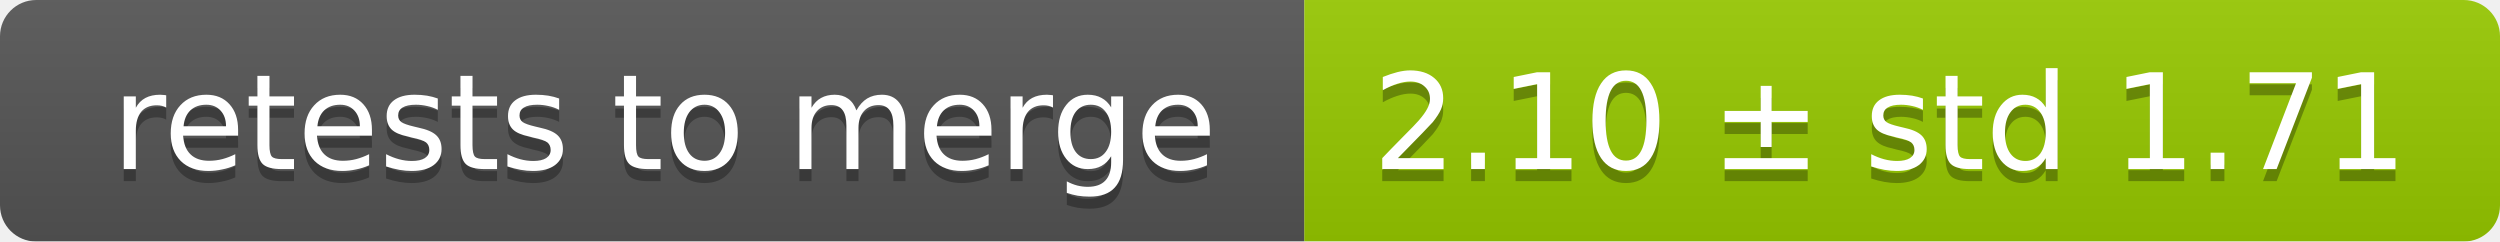
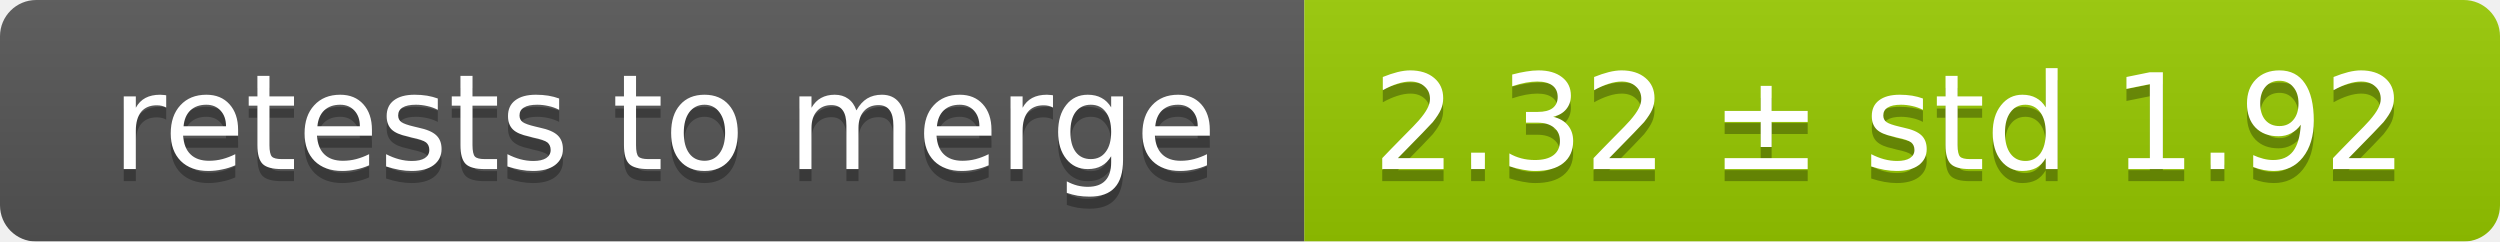
<svg xmlns="http://www.w3.org/2000/svg" width="207" height="20">
  <linearGradient id="smooth" x2="0" y2="100%">
    <stop offset="0" stop-color="#bbb" stop-opacity=".1" />
    <stop offset="1" stop-opacity=".1" />
  </linearGradient>
  <mask id="round">
    <rect width="207" height="20" rx="3" fill="#fff" />
  </mask>
  <g mask="url(#round)">
    <rect width="108" height="20" fill="#555" />
    <rect x="108" width="99" height="20" fill="#97ca00" />
    <rect width="207" height="20" fill="url(#smooth)" />
  </g>
  <g fill="#fff" text-anchor="middle" font-family="DejaVu Sans,Verdana,Geneva,sans-serif" font-size="11">
    <text x="55" y="15" fill="#010101" fill-opacity=".3">retests to merge</text>
    <text x="55" y="14">retests to merge</text>
-     <text x="156.5" y="15" fill="#010101" fill-opacity=".3">2.10 ± std 1.71</text>
-     <text x="156.5" y="14">2.10 ± std 1.71</text>
+     <text x="156.5" y="15" fill="#010101" fill-opacity=".3">2.32 ± std 1.92</text>
+     <text x="156.5" y="14">2.32 ± std 1.92</text>
  </g>
</svg>
